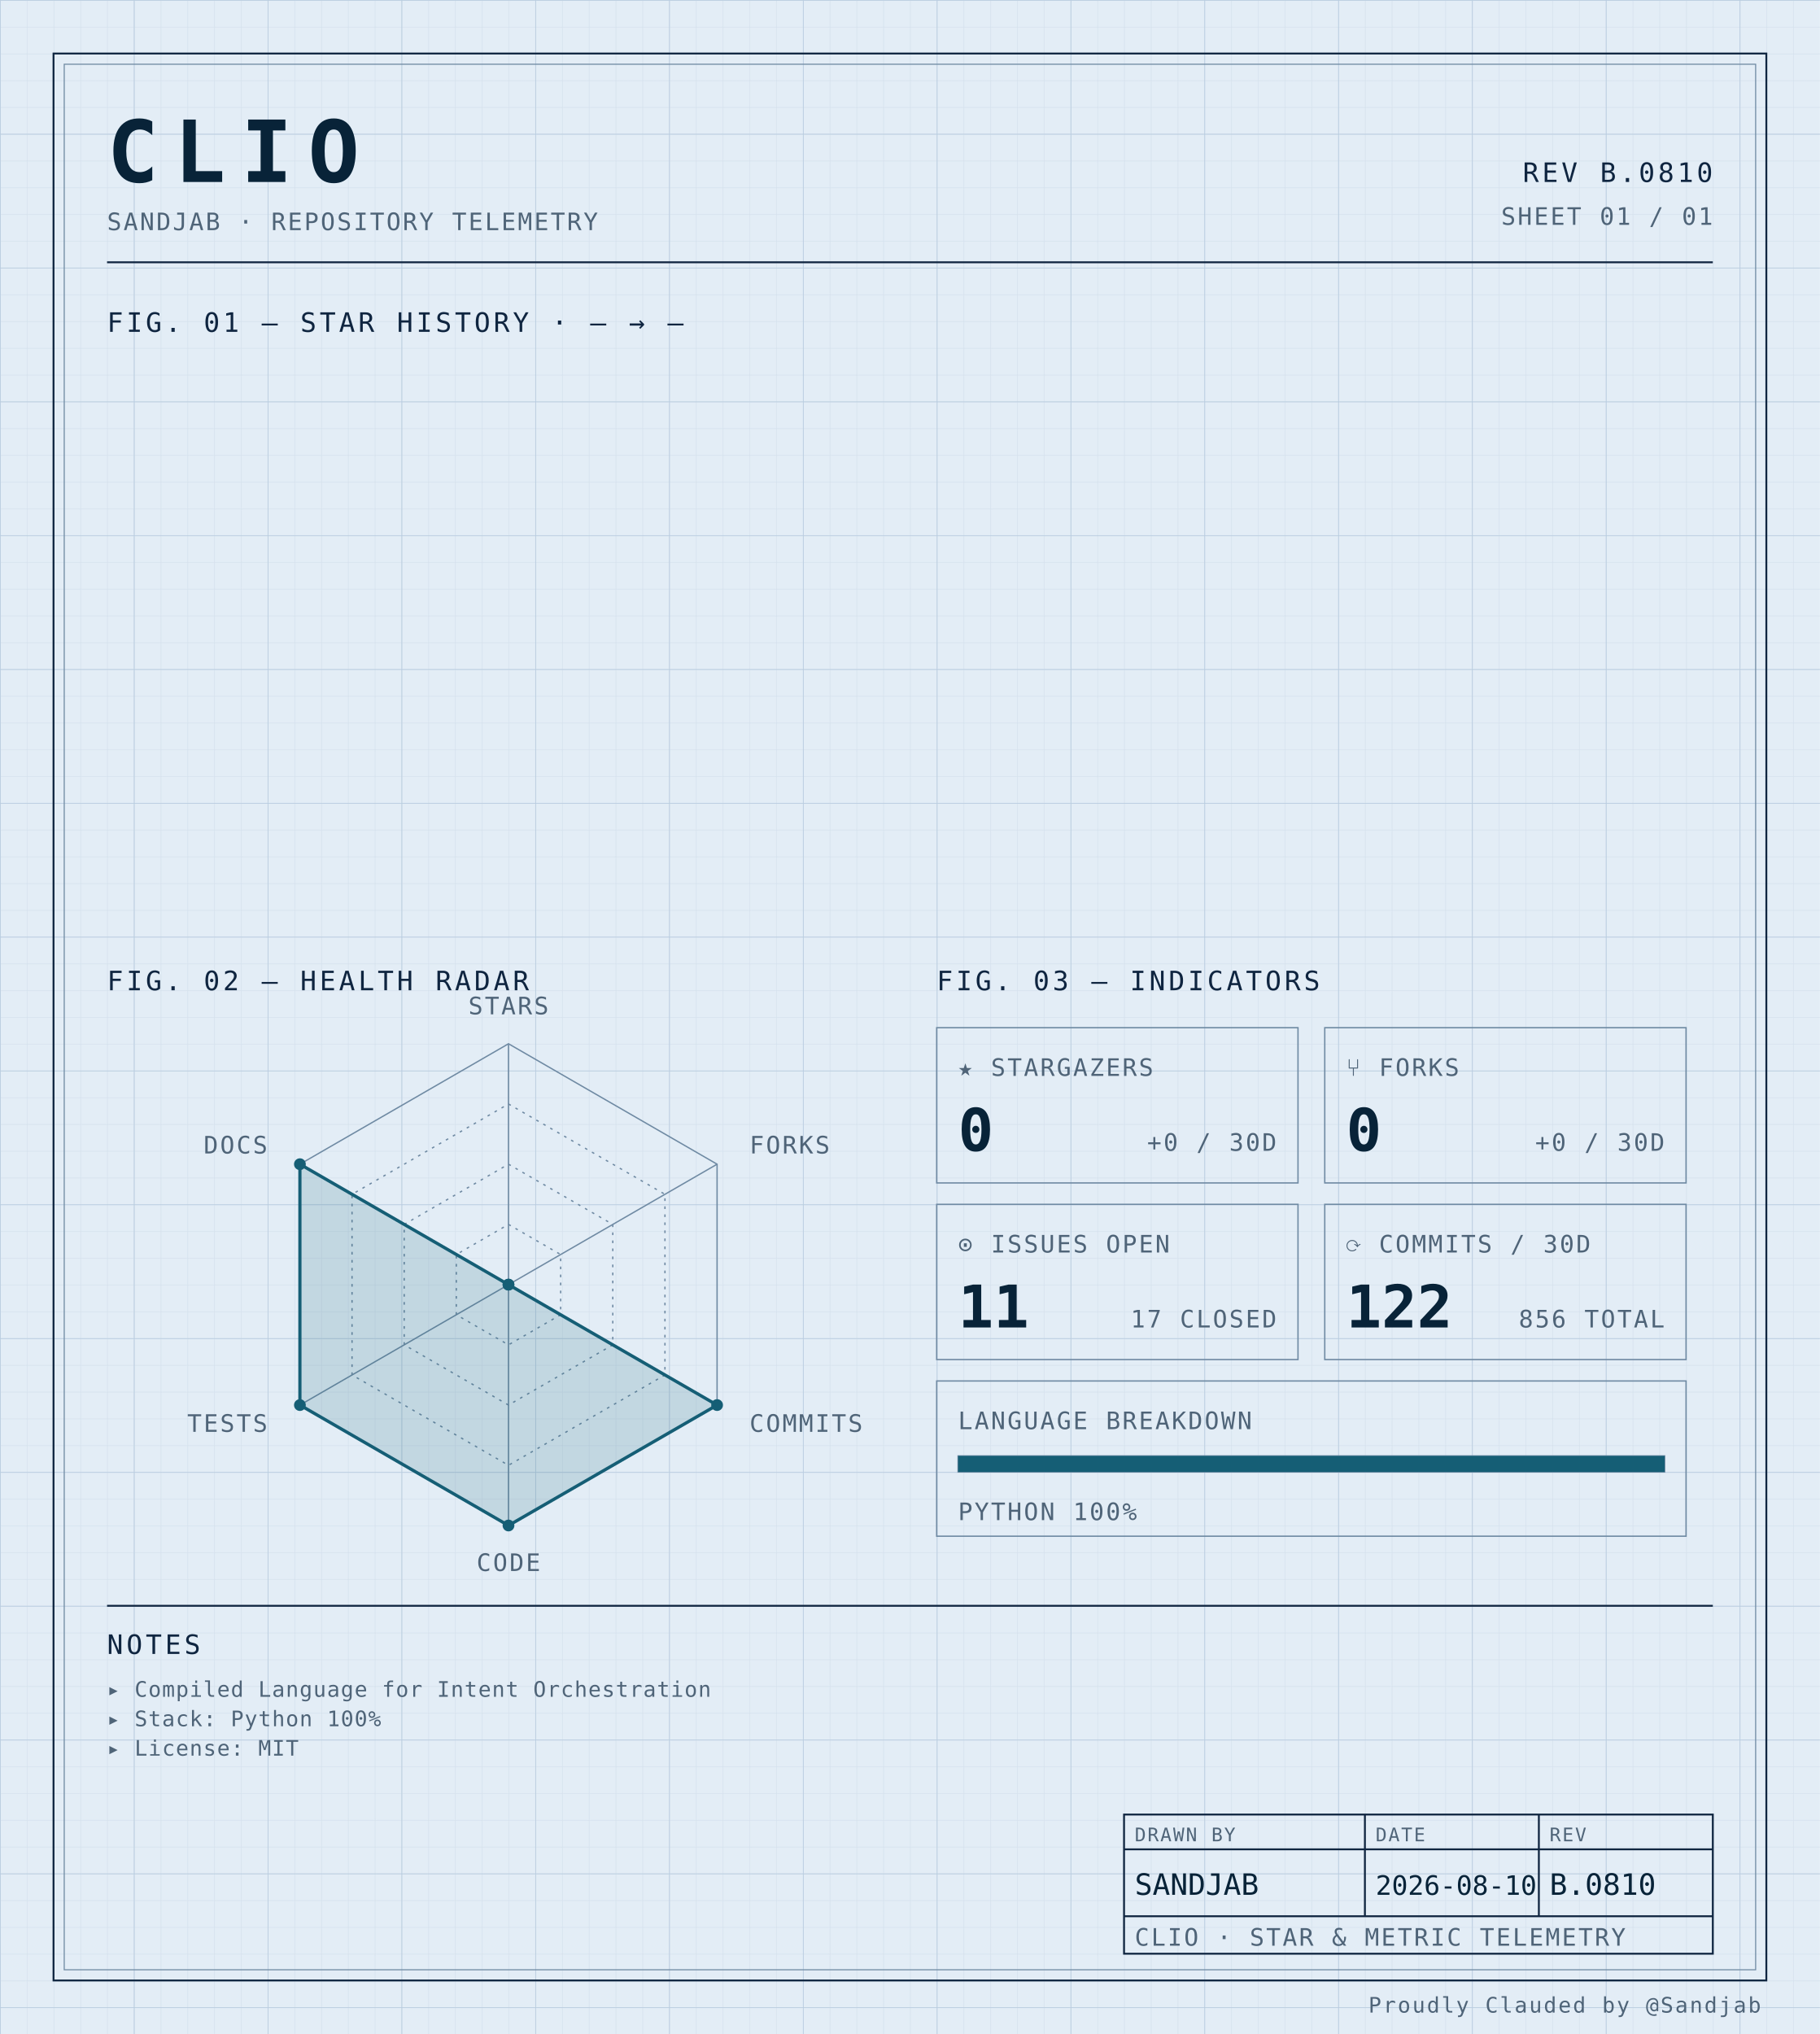
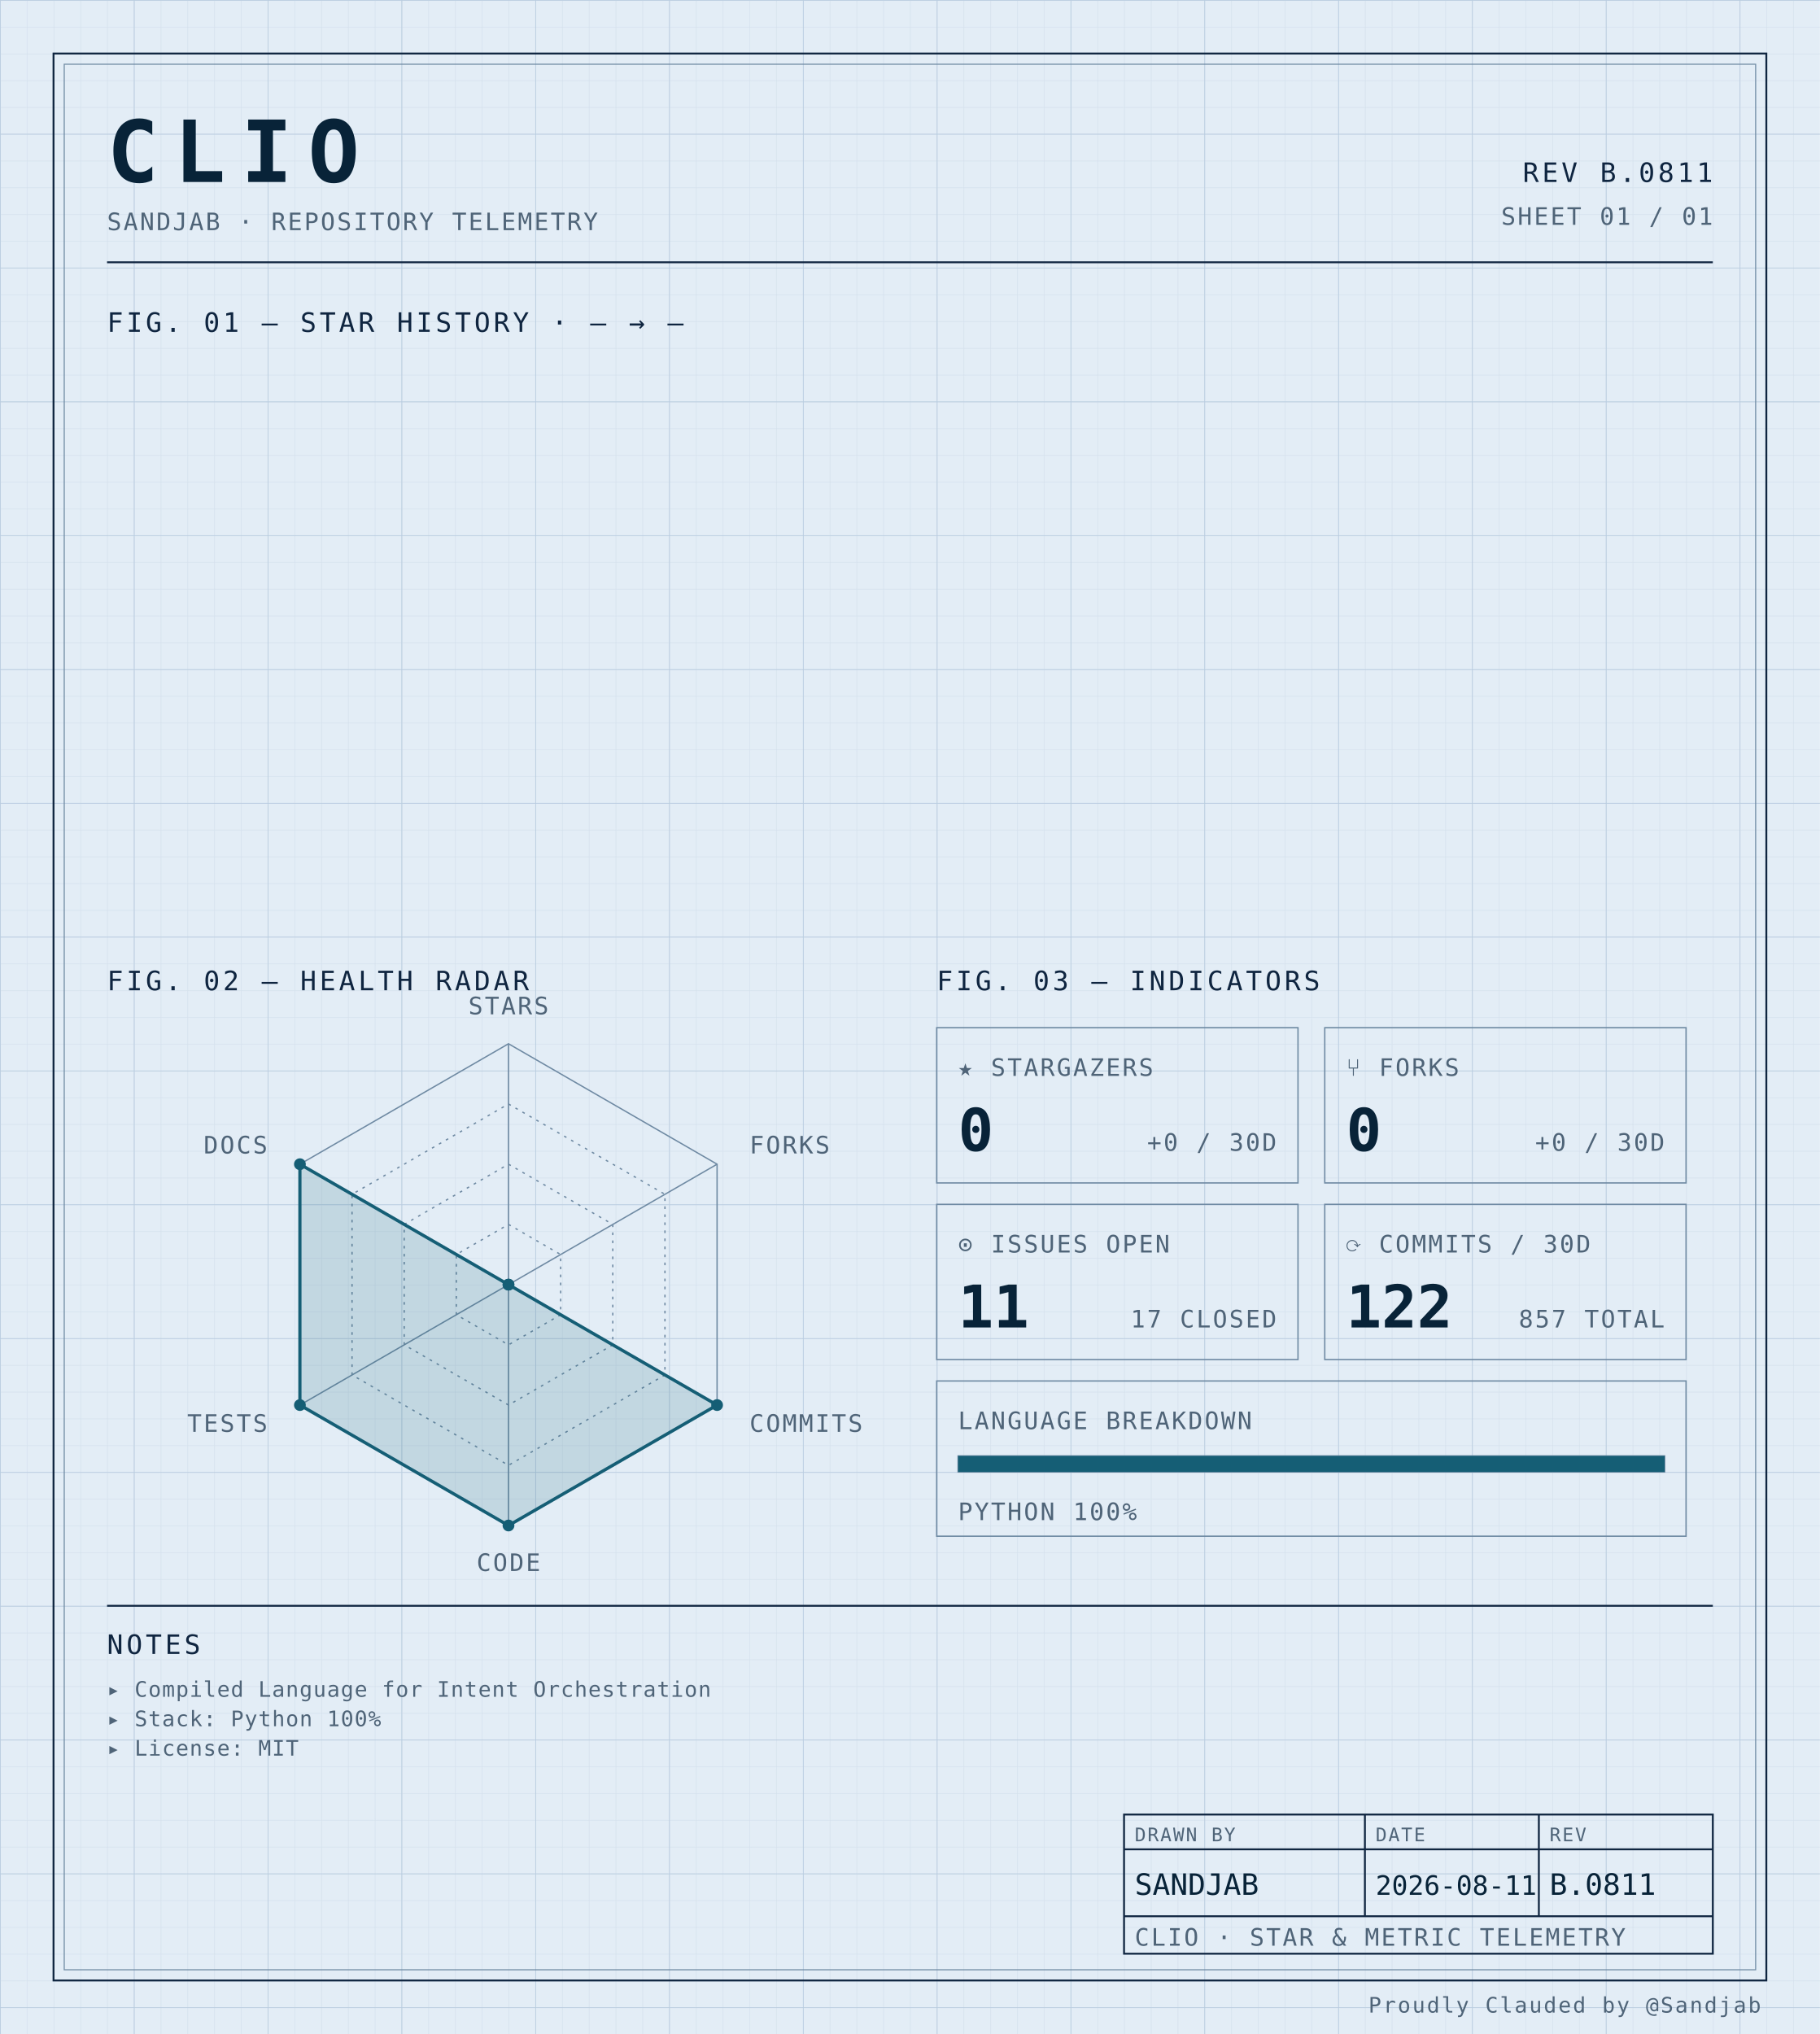
<svg xmlns="http://www.w3.org/2000/svg" width="100%" viewBox="0 0 680 760" role="img">
  <defs>
    <pattern id="grid-fine" width="10" height="10" patternUnits="userSpaceOnUse">
      <path d="M10 0H0V10" fill="none" stroke="#d4e0ec" stroke-width="0.4" />
    </pattern>
    <pattern id="grid-major" width="50" height="50" patternUnits="userSpaceOnUse">
      <path d="M50 0H0V50" fill="none" stroke="#b8cce0" stroke-width="0.5" />
    </pattern>
  </defs>
  <rect x="0" y="0" width="680" height="760" fill="#e3edf6" />
  <rect x="0" y="0" width="680" height="760" fill="url(#grid-fine)" />
  <rect x="0" y="0" width="680" height="760" fill="url(#grid-major)" />
  <rect x="20" y="20" width="640" height="720" fill="none" stroke="#0f2540" stroke-width="0.7" />
  <rect x="24" y="24" width="632" height="712" fill="none" stroke="#6f8aa3" stroke-width="0.4" />
  <text x="40" y="68" font-family="ui-monospace, 'SF Mono', 'JetBrains Mono', 'Cascadia Code', Consolas, monospace" font-size="32" font-weight="700" fill="#082338" text-anchor="start" letter-spacing="0.18em">CLIO</text>
  <text x="40" y="86" font-family="ui-monospace, 'SF Mono', 'JetBrains Mono', 'Cascadia Code', Consolas, monospace" font-size="9" font-weight="400" fill="#4f6478" text-anchor="start" letter-spacing="0.08em">SANDJAB · REPOSITORY TELEMETRY</text>
-   <text x="640" y="68" font-family="ui-monospace, 'SF Mono', 'JetBrains Mono', 'Cascadia Code', Consolas, monospace" font-size="10" font-weight="400" fill="#0f2540" text-anchor="end" letter-spacing="0.12em">REV B.0810</text>
+   <text x="640" y="68" font-family="ui-monospace, 'SF Mono', 'JetBrains Mono', 'Cascadia Code', Consolas, monospace" font-size="10" font-weight="400" fill="#0f2540" text-anchor="end" letter-spacing="0.12em">REV B.0811</text>
  <text x="640" y="84" font-family="ui-monospace, 'SF Mono', 'JetBrains Mono', 'Cascadia Code', Consolas, monospace" font-size="9" font-weight="400" fill="#4f6478" text-anchor="end" letter-spacing="0.08em">SHEET 01 / 01</text>
  <line x1="40" y1="98" x2="640" y2="98" stroke="#0f2540" stroke-width="0.7" />
  <text x="40" y="124" font-family="ui-monospace, 'SF Mono', 'JetBrains Mono', 'Cascadia Code', Consolas, monospace" font-size="10" font-weight="400" fill="#0f2540" text-anchor="start" letter-spacing="0.12em">FIG. 01 — STAR HISTORY · — → —</text>
  <text x="40" y="370" font-family="ui-monospace, 'SF Mono', 'JetBrains Mono', 'Cascadia Code', Consolas, monospace" font-size="10" font-weight="400" fill="#0f2540" text-anchor="start" letter-spacing="0.12em">FIG. 02 — HEALTH RADAR</text>
  <g transform="translate(190 480)">
    <polygon points="0.00,-90.00 77.94,-45.00 77.94,45.00 0.00,90.00 -77.94,45.00 -77.94,-45.00" fill="none" stroke="#6f8aa3" stroke-width="0.5" />
    <polygon points="0.00,-67.50 58.46,-33.75 58.46,33.75 0.00,67.50 -58.46,33.75 -58.46,-33.75" fill="none" stroke="#6f8aa3" stroke-width="0.5" stroke-dasharray="1,2" />
    <polygon points="0.00,-45.00 38.97,-22.50 38.97,22.50 0.00,45.00 -38.97,22.50 -38.97,-22.50" fill="none" stroke="#6f8aa3" stroke-width="0.5" stroke-dasharray="1,2" />
    <polygon points="0.00,-22.50 19.49,-11.25 19.49,11.25 0.00,22.50 -19.49,11.25 -19.49,-11.25" fill="none" stroke="#6f8aa3" stroke-width="0.5" stroke-dasharray="1,2" />
    <line x1="0" y1="0" x2="0.00" y2="-90.00" stroke="#6f8aa3" stroke-width="0.5" />
    <line x1="0" y1="0" x2="77.94" y2="-45.00" stroke="#6f8aa3" stroke-width="0.5" />
    <line x1="0" y1="0" x2="77.94" y2="45.00" stroke="#6f8aa3" stroke-width="0.5" />
    <line x1="0" y1="0" x2="0.00" y2="90.00" stroke="#6f8aa3" stroke-width="0.5" />
    <line x1="0" y1="0" x2="-77.94" y2="45.00" stroke="#6f8aa3" stroke-width="0.5" />
    <line x1="0" y1="0" x2="-77.94" y2="-45.00" stroke="#6f8aa3" stroke-width="0.5" />
    <polygon points="0.00,0.00 0.00,0.00 77.94,45.00 0.00,90.00 -77.94,45.00 -77.94,-45.00" fill="#155e75" fill-opacity="0.16" stroke="#155e75" stroke-width="1.2" />
    <circle cx="0.00" cy="0.00" r="2.2" fill="#155e75" />
    <circle cx="0.00" cy="0.00" r="2.2" fill="#155e75" />
    <circle cx="77.94" cy="45.00" r="2.2" fill="#155e75" />
    <circle cx="0.00" cy="90.00" r="2.2" fill="#155e75" />
    <circle cx="-77.94" cy="45.00" r="2.2" fill="#155e75" />
    <circle cx="-77.94" cy="-45.00" r="2.2" fill="#155e75" />
    <text x="6.3681633555662356e-15" y="-101" font-family="ui-monospace, 'SF Mono', 'JetBrains Mono', 'Cascadia Code', Consolas, monospace" font-size="9" font-weight="400" fill="#4f6478" text-anchor="middle" letter-spacing="0.08em">STARS</text>
    <text x="90.067" y="-49" font-family="ui-monospace, 'SF Mono', 'JetBrains Mono', 'Cascadia Code', Consolas, monospace" font-size="9" font-weight="400" fill="#4f6478" text-anchor="start" letter-spacing="0.08em">FORKS</text>
    <text x="90.067" y="55" font-family="ui-monospace, 'SF Mono', 'JetBrains Mono', 'Cascadia Code', Consolas, monospace" font-size="9" font-weight="400" fill="#4f6478" text-anchor="start" letter-spacing="0.08em">COMMITS</text>
    <text x="6.3681633555662356e-15" y="107" font-family="ui-monospace, 'SF Mono', 'JetBrains Mono', 'Cascadia Code', Consolas, monospace" font-size="9" font-weight="400" fill="#4f6478" text-anchor="middle" letter-spacing="0.08em">CODE</text>
    <text x="-90.067" y="55" font-family="ui-monospace, 'SF Mono', 'JetBrains Mono', 'Cascadia Code', Consolas, monospace" font-size="9" font-weight="400" fill="#4f6478" text-anchor="end" letter-spacing="0.08em">TESTS</text>
    <text x="-90.067" y="-49" font-family="ui-monospace, 'SF Mono', 'JetBrains Mono', 'Cascadia Code', Consolas, monospace" font-size="9" font-weight="400" fill="#4f6478" text-anchor="end" letter-spacing="0.08em">DOCS</text>
  </g>
  <text x="350" y="370" font-family="ui-monospace, 'SF Mono', 'JetBrains Mono', 'Cascadia Code', Consolas, monospace" font-size="10" font-weight="400" fill="#0f2540" text-anchor="start" letter-spacing="0.12em">FIG. 03 — INDICATORS</text>
  <rect x="350" y="384" width="135" height="58" fill="none" stroke="#6f8aa3" stroke-width="0.5" />
  <text x="358" y="402" font-family="ui-monospace, 'SF Mono', 'JetBrains Mono', 'Cascadia Code', Consolas, monospace" font-size="9" font-weight="400" fill="#4f6478" text-anchor="start" letter-spacing="0.08em">★ STARGAZERS</text>
  <text x="358" y="430" font-family="ui-monospace, 'SF Mono', 'JetBrains Mono', 'Cascadia Code', Consolas, monospace" font-size="22" font-weight="700" fill="#082338" text-anchor="start" letter-spacing="normal">0</text>
  <text x="477" y="430" font-family="ui-monospace, 'SF Mono', 'JetBrains Mono', 'Cascadia Code', Consolas, monospace" font-size="9" font-weight="400" fill="#4f6478" text-anchor="end" letter-spacing="0.08em">+0 / 30D</text>
  <rect x="495" y="384" width="135" height="58" fill="none" stroke="#6f8aa3" stroke-width="0.5" />
  <text x="503" y="402" font-family="ui-monospace, 'SF Mono', 'JetBrains Mono', 'Cascadia Code', Consolas, monospace" font-size="9" font-weight="400" fill="#4f6478" text-anchor="start" letter-spacing="0.08em">⑂ FORKS</text>
  <text x="503" y="430" font-family="ui-monospace, 'SF Mono', 'JetBrains Mono', 'Cascadia Code', Consolas, monospace" font-size="22" font-weight="700" fill="#082338" text-anchor="start" letter-spacing="normal">0</text>
  <text x="622" y="430" font-family="ui-monospace, 'SF Mono', 'JetBrains Mono', 'Cascadia Code', Consolas, monospace" font-size="9" font-weight="400" fill="#4f6478" text-anchor="end" letter-spacing="0.08em">+0 / 30D</text>
  <rect x="350" y="450" width="135" height="58" fill="none" stroke="#6f8aa3" stroke-width="0.5" />
  <text x="358" y="468" font-family="ui-monospace, 'SF Mono', 'JetBrains Mono', 'Cascadia Code', Consolas, monospace" font-size="9" font-weight="400" fill="#4f6478" text-anchor="start" letter-spacing="0.08em">⊙ ISSUES OPEN</text>
  <text x="358" y="496" font-family="ui-monospace, 'SF Mono', 'JetBrains Mono', 'Cascadia Code', Consolas, monospace" font-size="22" font-weight="700" fill="#082338" text-anchor="start" letter-spacing="normal">11</text>
  <text x="477" y="496" font-family="ui-monospace, 'SF Mono', 'JetBrains Mono', 'Cascadia Code', Consolas, monospace" font-size="9" font-weight="400" fill="#4f6478" text-anchor="end" letter-spacing="0.08em">17 CLOSED</text>
  <rect x="495" y="450" width="135" height="58" fill="none" stroke="#6f8aa3" stroke-width="0.5" />
  <text x="503" y="468" font-family="ui-monospace, 'SF Mono', 'JetBrains Mono', 'Cascadia Code', Consolas, monospace" font-size="9" font-weight="400" fill="#4f6478" text-anchor="start" letter-spacing="0.08em">⟳ COMMITS / 30D</text>
  <text x="503" y="496" font-family="ui-monospace, 'SF Mono', 'JetBrains Mono', 'Cascadia Code', Consolas, monospace" font-size="22" font-weight="700" fill="#082338" text-anchor="start" letter-spacing="normal">122</text>
-   <text x="622" y="496" font-family="ui-monospace, 'SF Mono', 'JetBrains Mono', 'Cascadia Code', Consolas, monospace" font-size="9" font-weight="400" fill="#4f6478" text-anchor="end" letter-spacing="0.08em">856 TOTAL</text>
+   <text x="622" y="496" font-family="ui-monospace, 'SF Mono', 'JetBrains Mono', 'Cascadia Code', Consolas, monospace" font-size="9" font-weight="400" fill="#4f6478" text-anchor="end" letter-spacing="0.08em">857 TOTAL</text>
  <rect x="350" y="516" width="280" height="58" fill="none" stroke="#6f8aa3" stroke-width="0.5" />
  <text x="358" y="534" font-family="ui-monospace, 'SF Mono', 'JetBrains Mono', 'Cascadia Code', Consolas, monospace" font-size="9" font-weight="400" fill="#4f6478" text-anchor="start" letter-spacing="0.08em">LANGUAGE BREAKDOWN</text>
  <rect x="358" y="544" width="264" height="6" fill="none" stroke="#6f8aa3" stroke-width="0.5" />
  <rect x="358" y="544" width="264.00" height="6" fill="#155e75" />
  <text x="358" y="568" font-family="ui-monospace, 'SF Mono', 'JetBrains Mono', 'Cascadia Code', Consolas, monospace" font-size="9" font-weight="400" fill="#4f6478" text-anchor="start" letter-spacing="0.08em">PYTHON 100%</text>
  <line x1="40" y1="600" x2="640" y2="600" stroke="#0f2540" stroke-width="0.7" />
  <text x="40" y="618" font-family="ui-monospace, 'SF Mono', 'JetBrains Mono', 'Cascadia Code', Consolas, monospace" font-size="10" font-weight="400" fill="#0f2540" text-anchor="start" letter-spacing="0.12em">NOTES</text>
  <text x="40" y="634" font-family="ui-monospace, 'SF Mono', 'JetBrains Mono', 'Cascadia Code', Consolas, monospace" font-size="8" font-weight="400" fill="#4f6478" text-anchor="start" letter-spacing="0.04em">▸ Compiled Language for Intent Orchestration</text>
  <text x="40" y="645" font-family="ui-monospace, 'SF Mono', 'JetBrains Mono', 'Cascadia Code', Consolas, monospace" font-size="8" font-weight="400" fill="#4f6478" text-anchor="start" letter-spacing="0.04em">▸ Stack: Python 100%</text>
  <text x="40" y="656" font-family="ui-monospace, 'SF Mono', 'JetBrains Mono', 'Cascadia Code', Consolas, monospace" font-size="8" font-weight="400" fill="#4f6478" text-anchor="start" letter-spacing="0.04em">▸ License: MIT</text>
  <rect x="420" y="678" width="220" height="52" fill="none" stroke="#0f2540" stroke-width="0.7" />
  <line x1="420" y1="691" x2="640" y2="691" stroke="#0f2540" stroke-width="0.7" />
  <line x1="420" y1="716" x2="640" y2="716" stroke="#0f2540" stroke-width="0.7" />
  <line x1="510" y1="678" x2="510" y2="716" stroke="#0f2540" stroke-width="0.7" />
  <line x1="575" y1="678" x2="575" y2="716" stroke="#0f2540" stroke-width="0.7" />
  <text x="424" y="688" font-family="ui-monospace, 'SF Mono', 'JetBrains Mono', 'Cascadia Code', Consolas, monospace" font-size="7" font-weight="400" fill="#4f6478" text-anchor="start" letter-spacing="0.08em">DRAWN BY</text>
  <text x="514" y="688" font-family="ui-monospace, 'SF Mono', 'JetBrains Mono', 'Cascadia Code', Consolas, monospace" font-size="7" font-weight="400" fill="#4f6478" text-anchor="start" letter-spacing="0.08em">DATE</text>
  <text x="579" y="688" font-family="ui-monospace, 'SF Mono', 'JetBrains Mono', 'Cascadia Code', Consolas, monospace" font-size="7" font-weight="400" fill="#4f6478" text-anchor="start" letter-spacing="0.08em">REV</text>
  <text x="424" y="708" font-family="ui-monospace, 'SF Mono', 'JetBrains Mono', 'Cascadia Code', Consolas, monospace" font-size="11" font-weight="400" fill="#082338" text-anchor="start" letter-spacing="normal">SANDJAB</text>
-   <text x="514" y="708" font-family="ui-monospace, 'SF Mono', 'JetBrains Mono', 'Cascadia Code', Consolas, monospace" font-size="10" font-weight="400" fill="#082338" text-anchor="start" letter-spacing="normal">2026-08-10</text>
-   <text x="579" y="708" font-family="ui-monospace, 'SF Mono', 'JetBrains Mono', 'Cascadia Code', Consolas, monospace" font-size="11" font-weight="400" fill="#082338" text-anchor="start" letter-spacing="normal">B.0810</text>
+   <text x="514" y="708" font-family="ui-monospace, 'SF Mono', 'JetBrains Mono', 'Cascadia Code', Consolas, monospace" font-size="10" font-weight="400" fill="#082338" text-anchor="start" letter-spacing="normal">2026-08-11</text>
+   <text x="579" y="708" font-family="ui-monospace, 'SF Mono', 'JetBrains Mono', 'Cascadia Code', Consolas, monospace" font-size="11" font-weight="400" fill="#082338" text-anchor="start" letter-spacing="normal">B.0811</text>
  <text x="424" y="727" font-family="ui-monospace, 'SF Mono', 'JetBrains Mono', 'Cascadia Code', Consolas, monospace" font-size="9" font-weight="400" fill="#4f6478" text-anchor="start" letter-spacing="0.08em">CLIO · STAR &amp; METRIC TELEMETRY</text>
  <text x="658" y="752" font-family="ui-monospace, 'SF Mono', 'JetBrains Mono', 'Cascadia Code', Consolas, monospace" font-size="8" font-weight="400" fill="#4f6478" text-anchor="end" letter-spacing="0.08em">Proudly Clauded by @Sandjab</text>
</svg>
